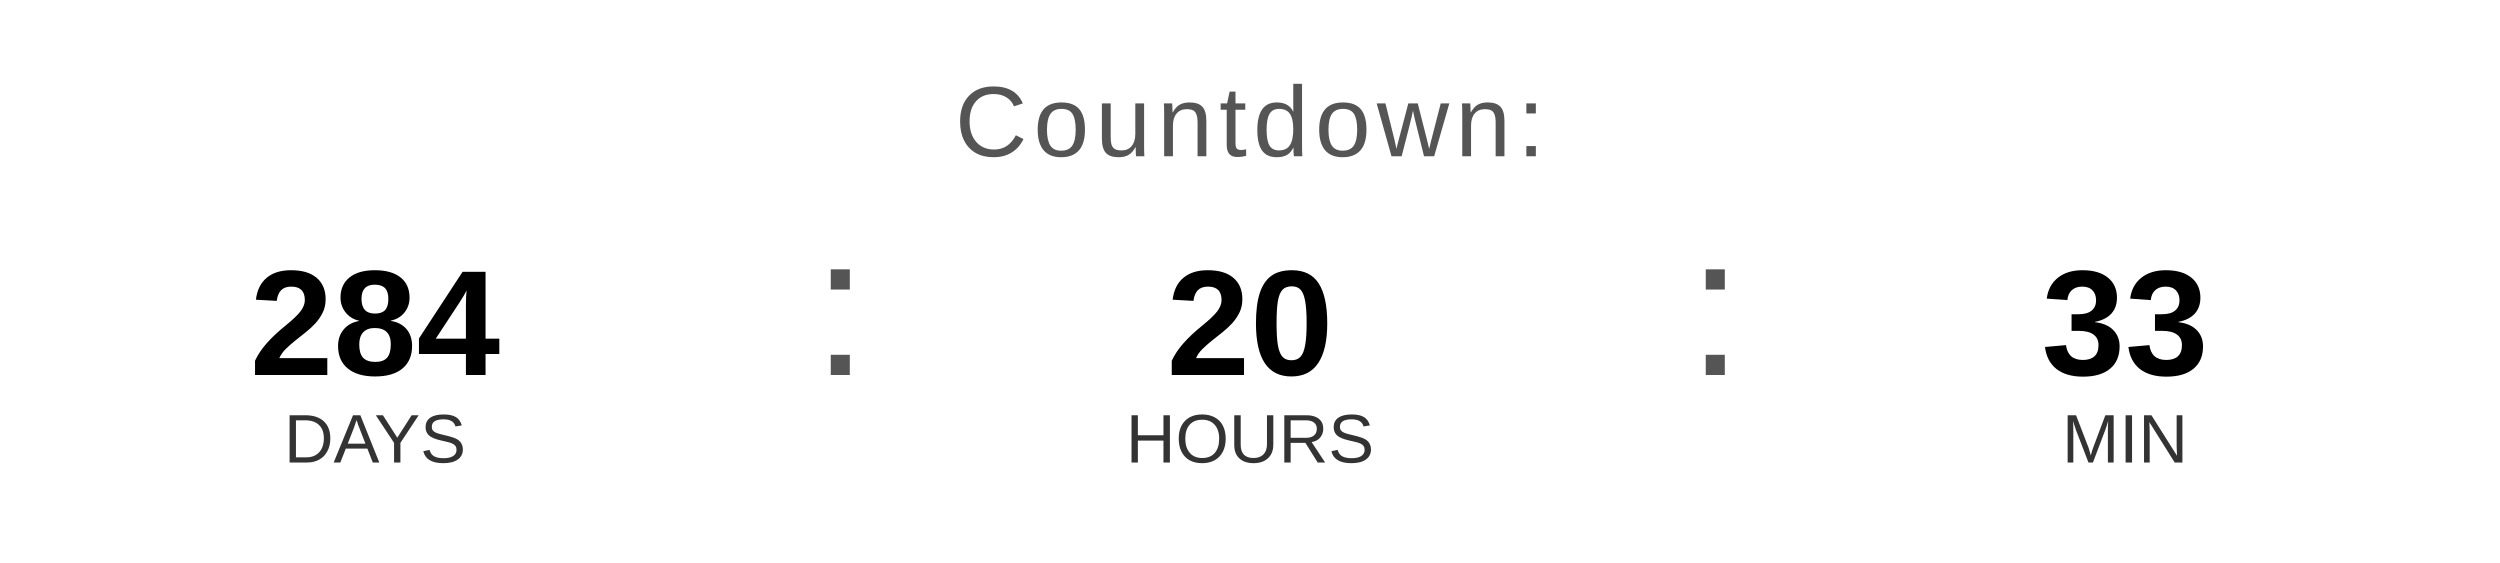
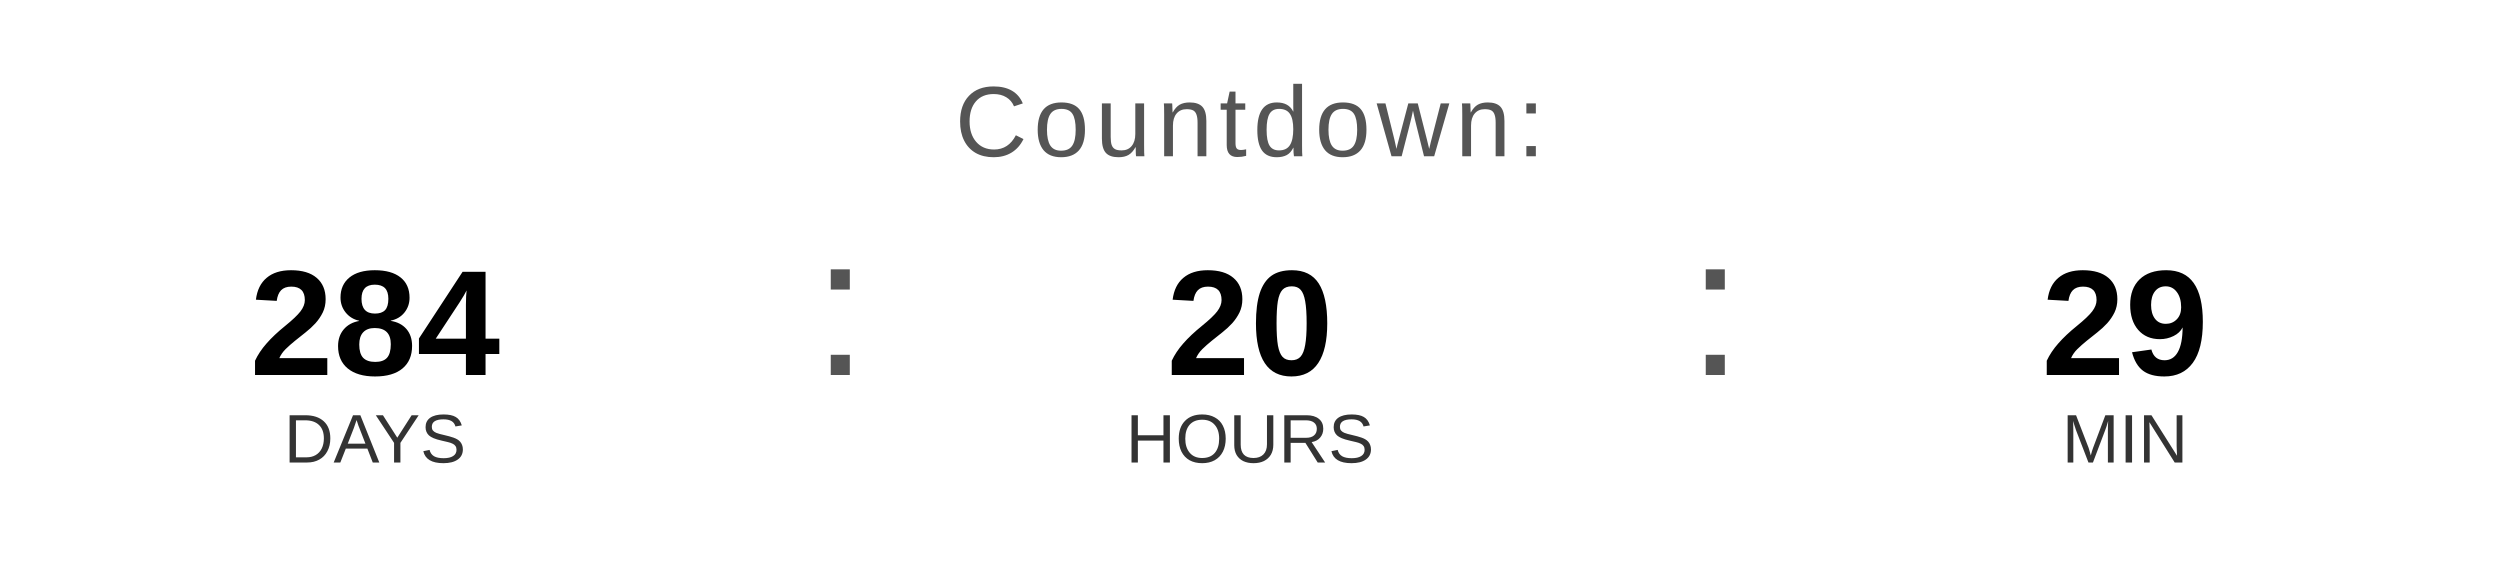
<svg xmlns="http://www.w3.org/2000/svg" width="400" height="90" viewBox="0 0 400 90">
  <text x="200" y="25" font-family="Arial, Helvetica, sans-serif" font-size="16" fill="#555555" text-anchor="middle" letter-spacing="1">
    Countdown:
  </text>
  <text x="60" y="60" font-family="Arial, Helvetica, sans-serif" font-size="24" font-weight="bold" fill="#000000" text-anchor="middle">284</text>
  <text x="60" y="74" font-family="Arial, Helvetica, sans-serif" font-size="11" fill="#333333" text-anchor="middle">DAYS</text>
  <text x="130" y="60" font-family="Arial, sans-serif" font-size="32" fill="#555555">:</text>
  <text x="200" y="60" font-family="Arial, Helvetica, sans-serif" font-size="24" font-weight="bold" fill="#000000" text-anchor="middle">20</text>
  <text x="200" y="74" font-family="Arial, Helvetica, sans-serif" font-size="11" fill="#333333" text-anchor="middle">HOURS</text>
  <text x="270" y="60" font-family="Arial, sans-serif" font-size="32" fill="#555555">:</text>
-   <text x="340" y="60" font-family="Arial, Helvetica, sans-serif" font-size="24" font-weight="bold" fill="#000000" text-anchor="middle">33</text>
+   <text x="340" y="60" font-family="Arial, Helvetica, sans-serif" font-size="24" font-weight="bold" fill="#000000" text-anchor="middle">29</text>
  <text x="340" y="74" font-family="Arial, Helvetica, sans-serif" font-size="11" fill="#333333" text-anchor="middle">MIN</text>
</svg>
